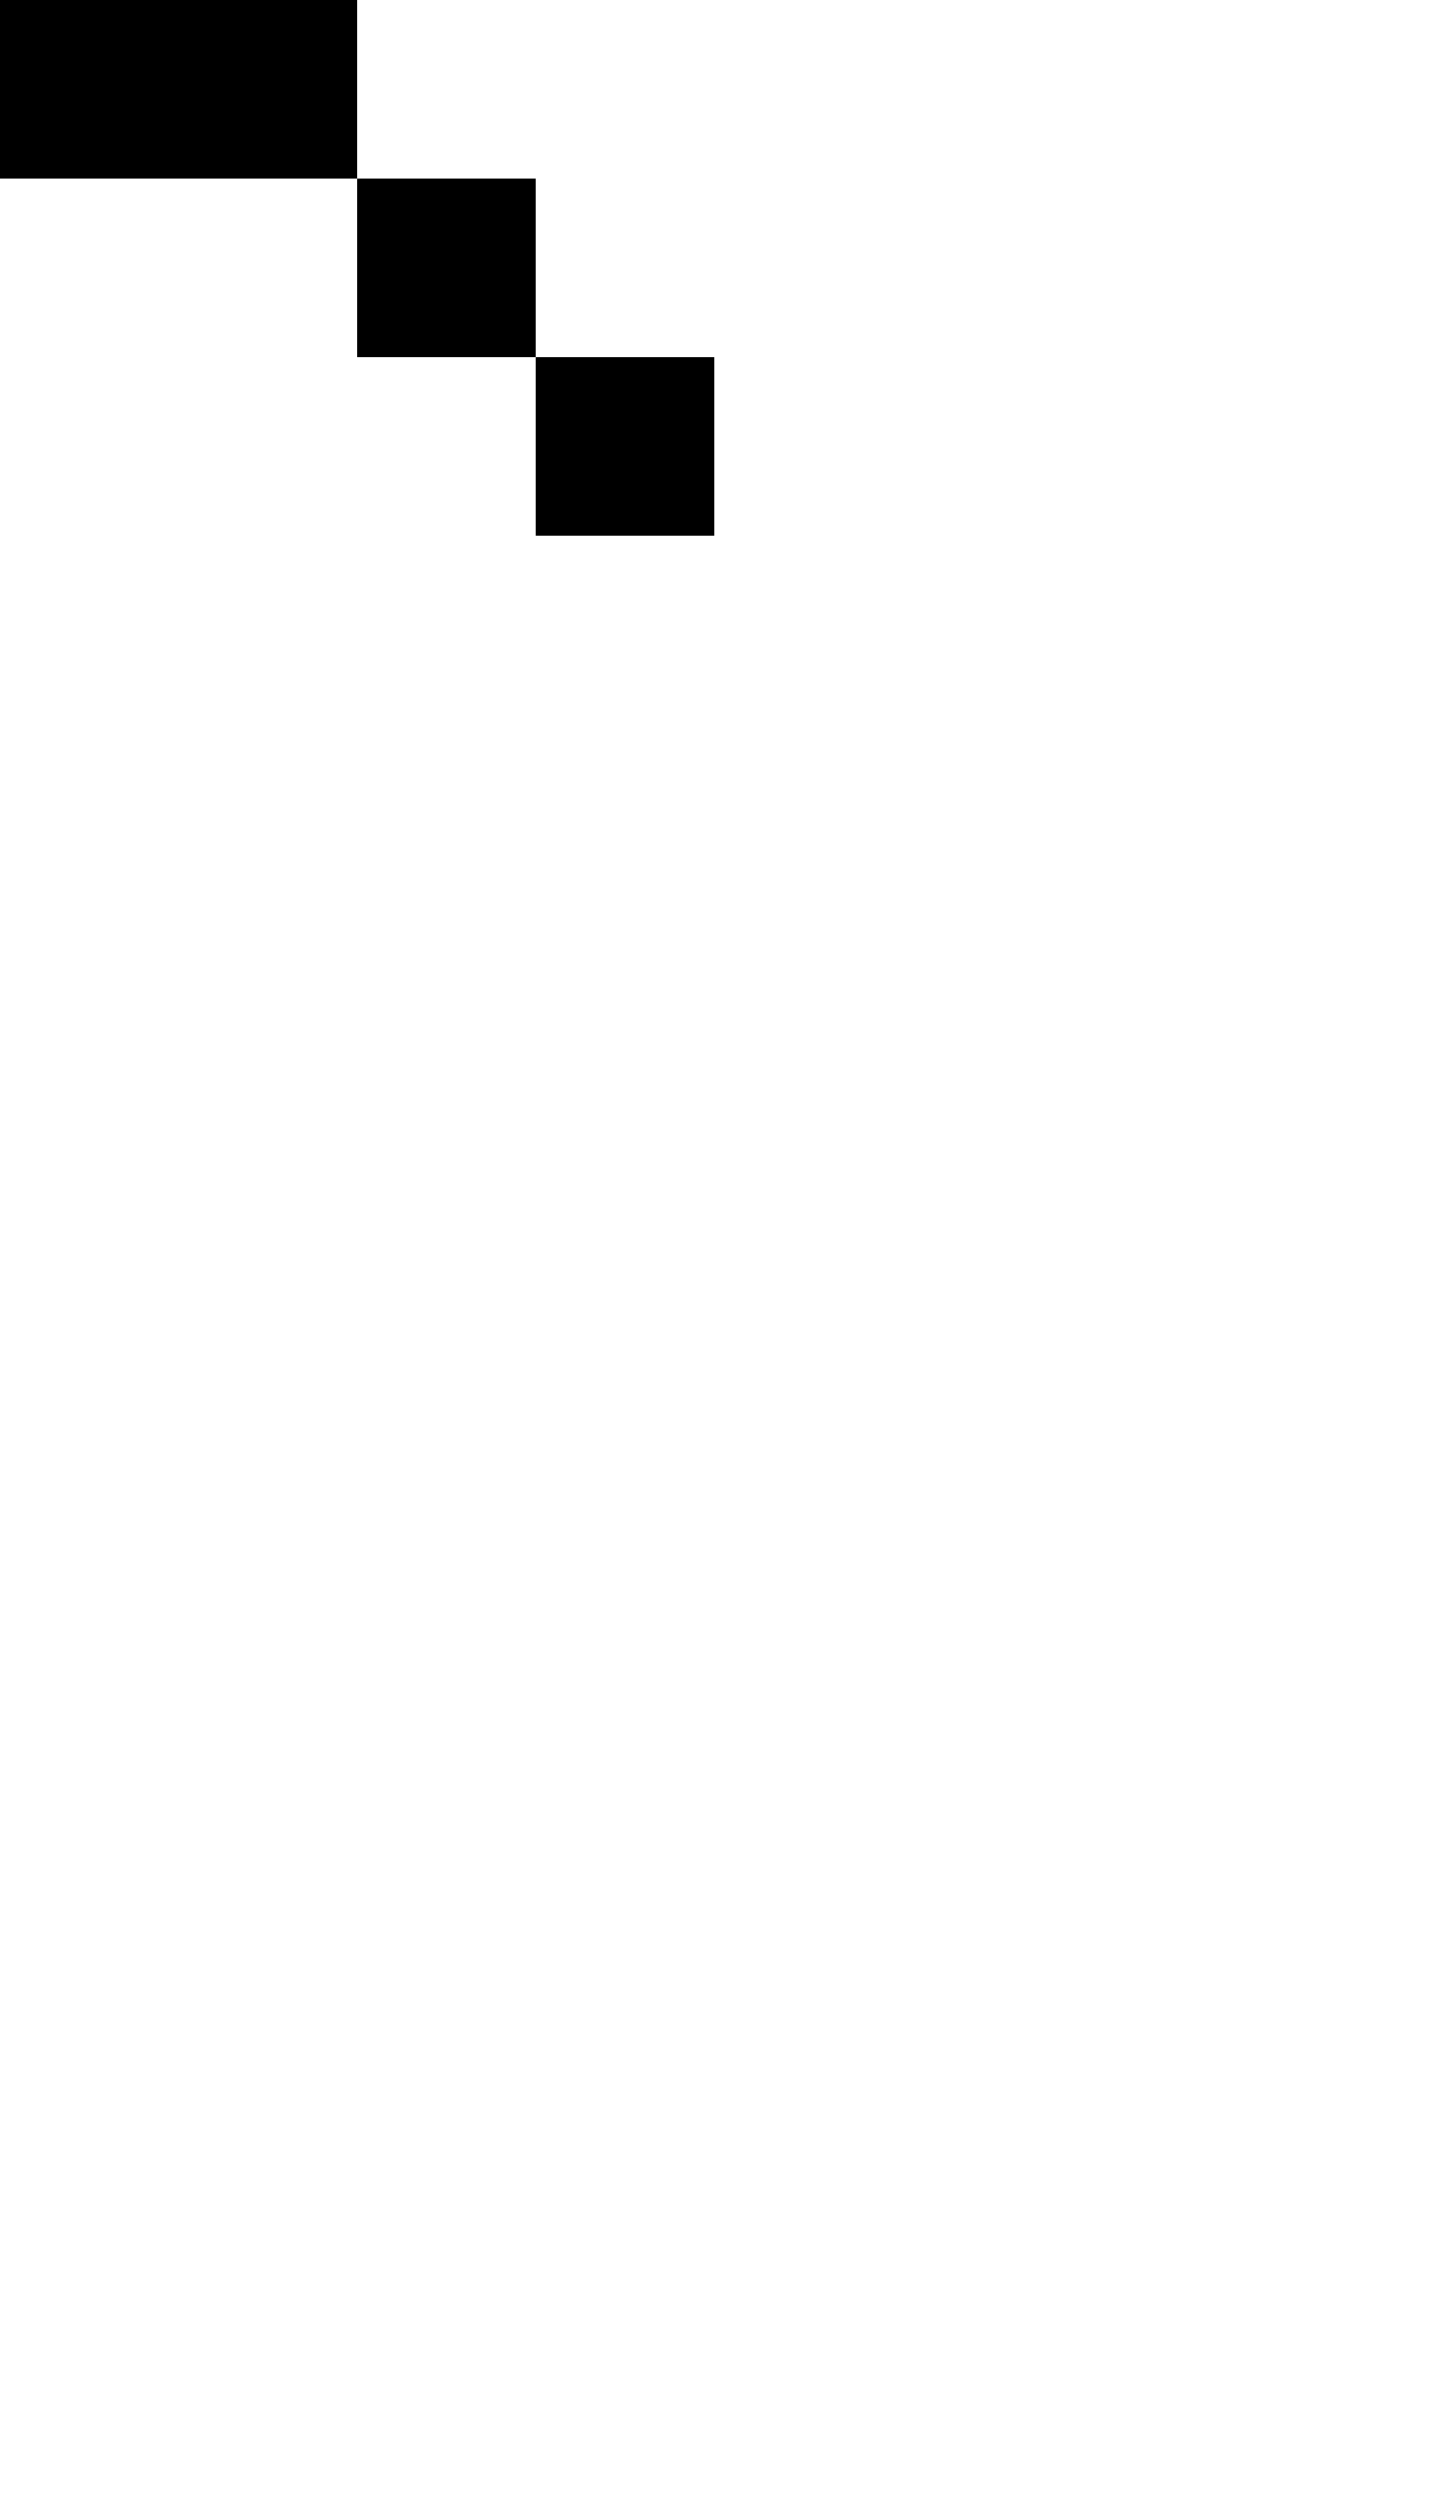
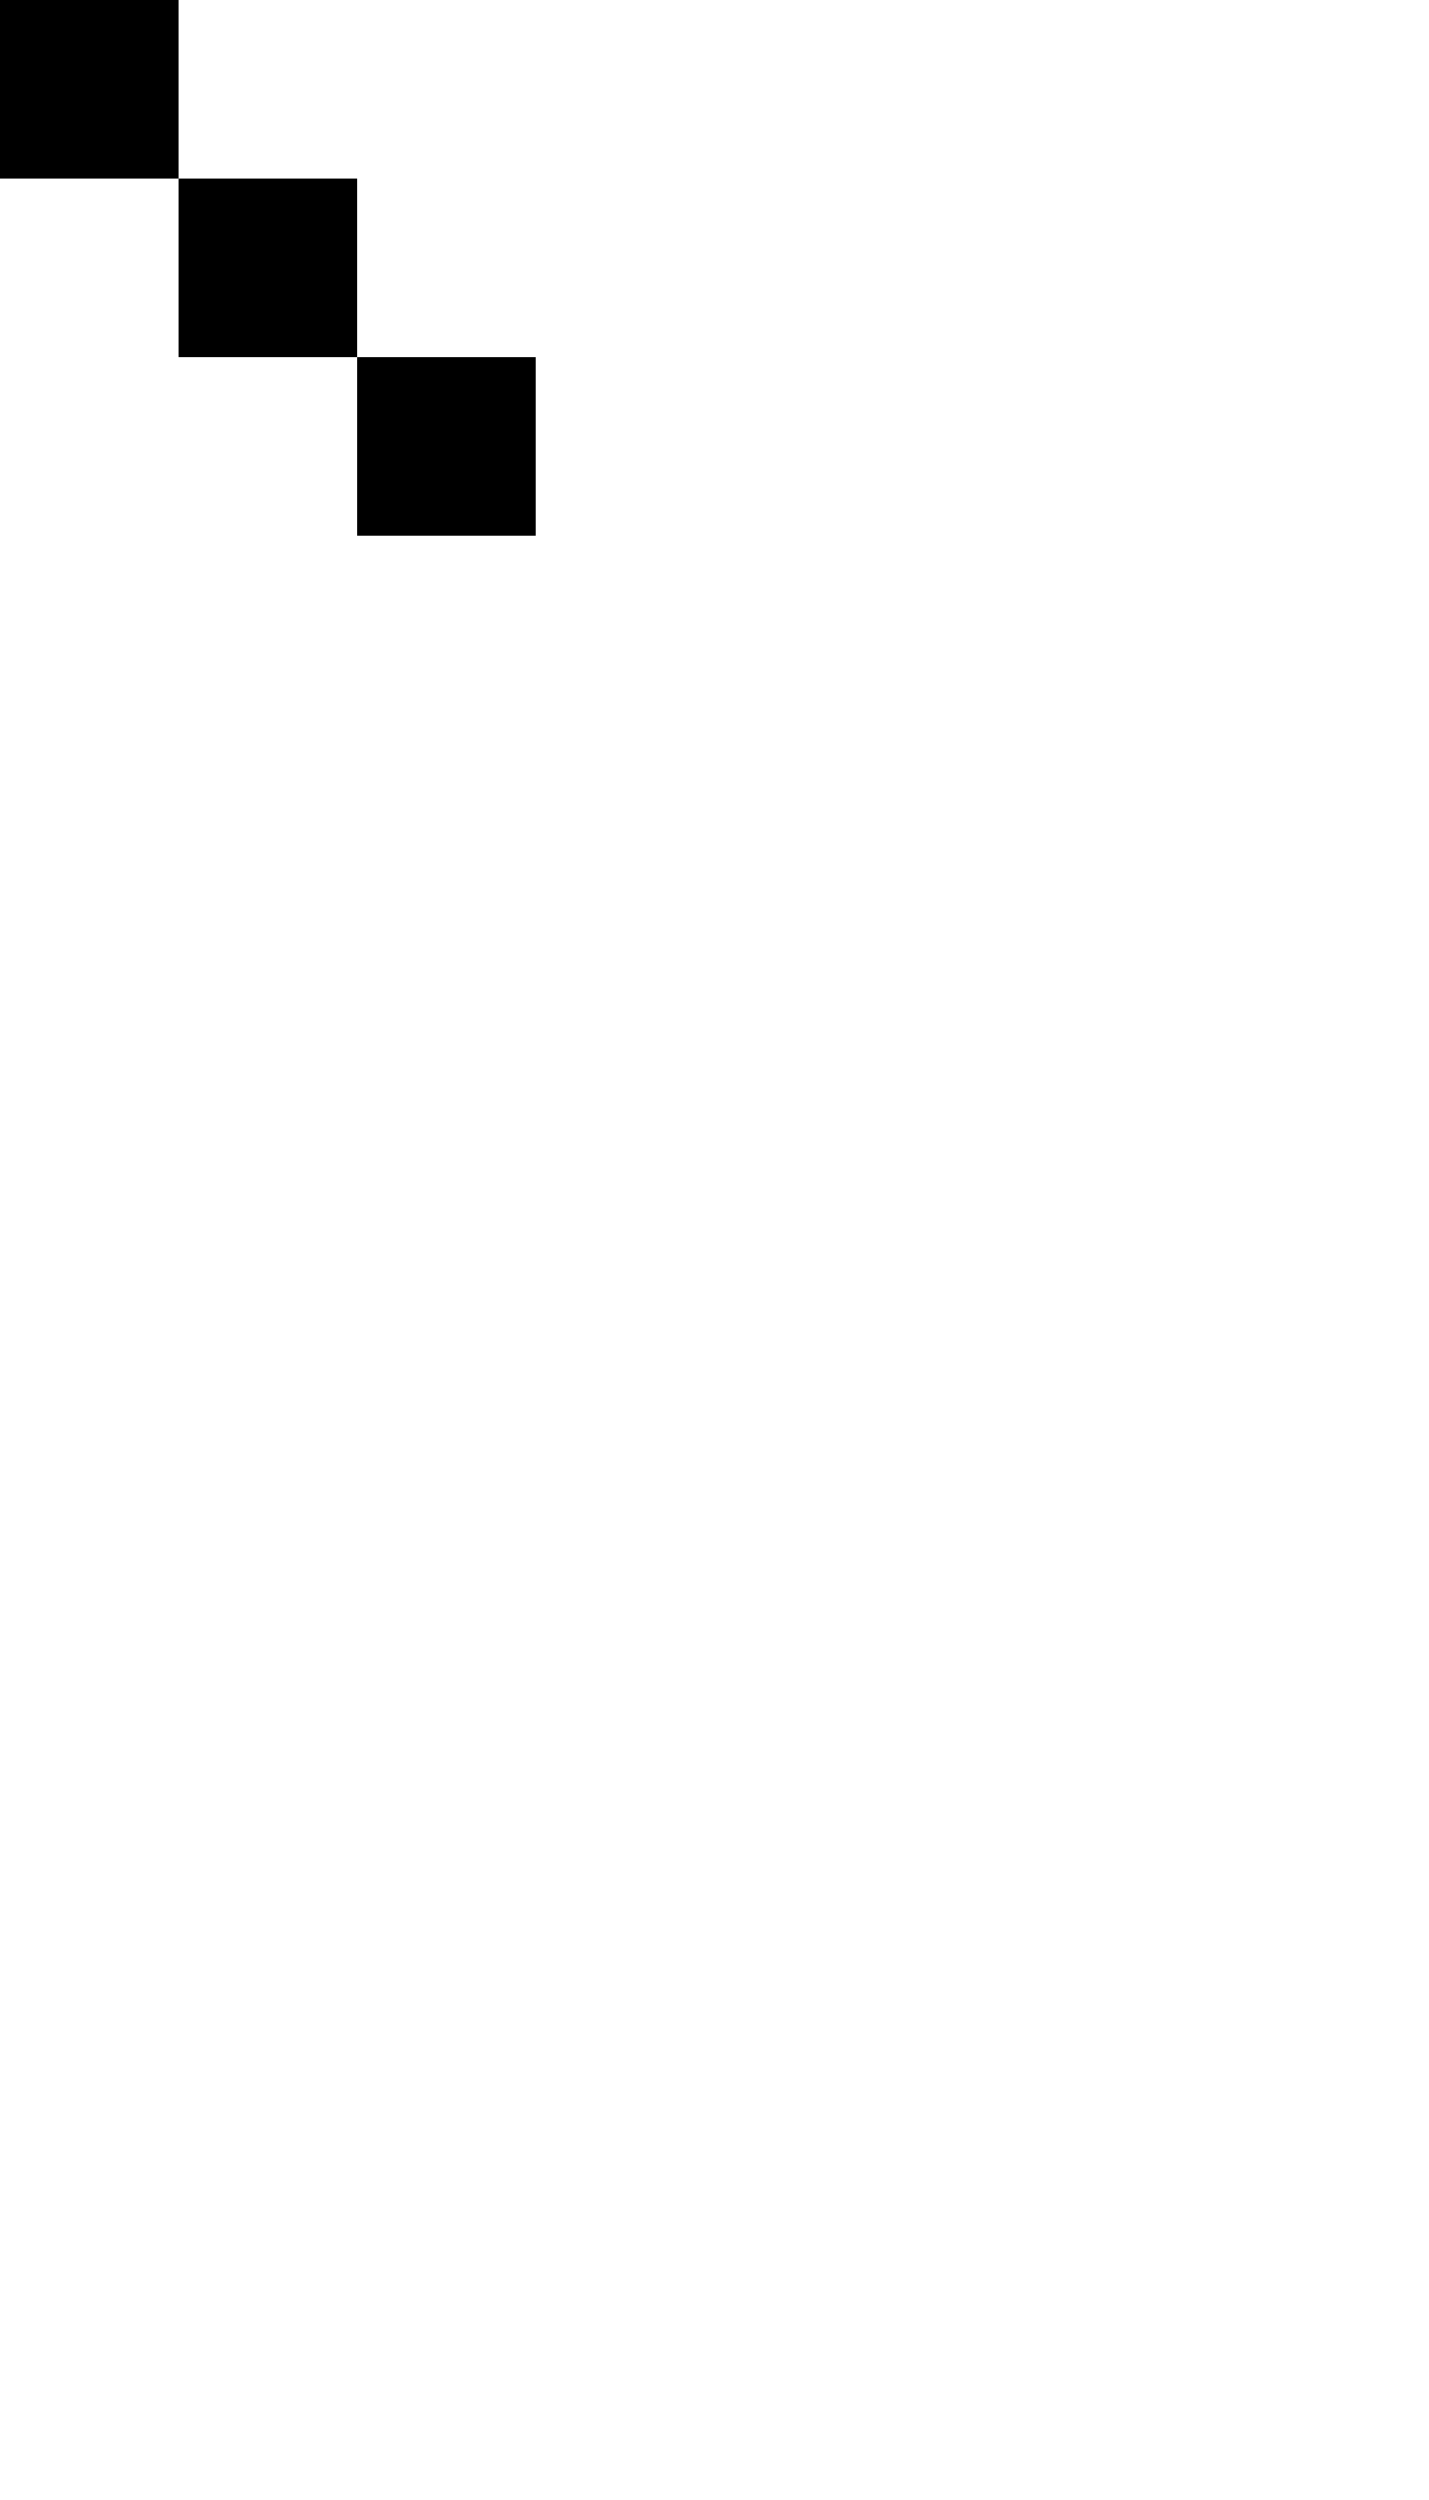
<svg xmlns="http://www.w3.org/2000/svg" width="400" height="700">
-   <path transform="translate(250)" d="M -300 0 L -300 50 L -150 50 L -150 0 L -300 0 z M -150 50 L -150 100 L -100 100 L -100 50 L -150 50 z M -100 100 L -100 150 L -50 150 L -50 100 L -100 100 z M -300 50 L -350 50 L -350 100 L -300 100 L -300 50 z M -350 100 L -400 100 L -400 150 L -350 150 L -350 100 z " />
+   <path transform="translate(200)" d="M -300 0 L -300 50 L -150 50 L -150 0 L -300 0 z M -150 50 L -150 100 L -100 100 L -100 50 L -150 50 z M -100 100 L -100 150 L -50 150 L -50 100 L -100 100 z M -300 50 L -350 50 L -350 100 L -300 100 L -300 50 z M -350 100 L -400 100 L -400 150 L -350 150 L -350 100 z " />
</svg>
